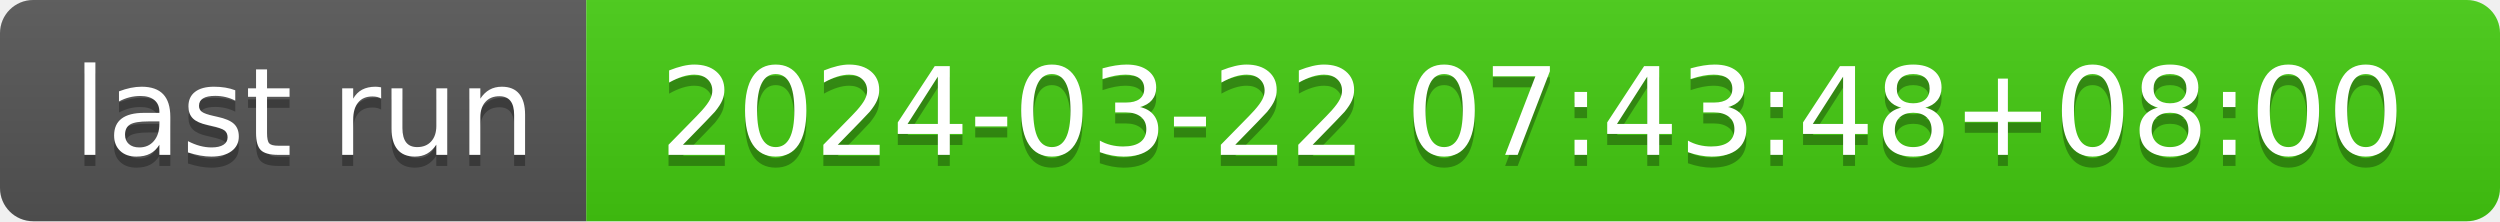
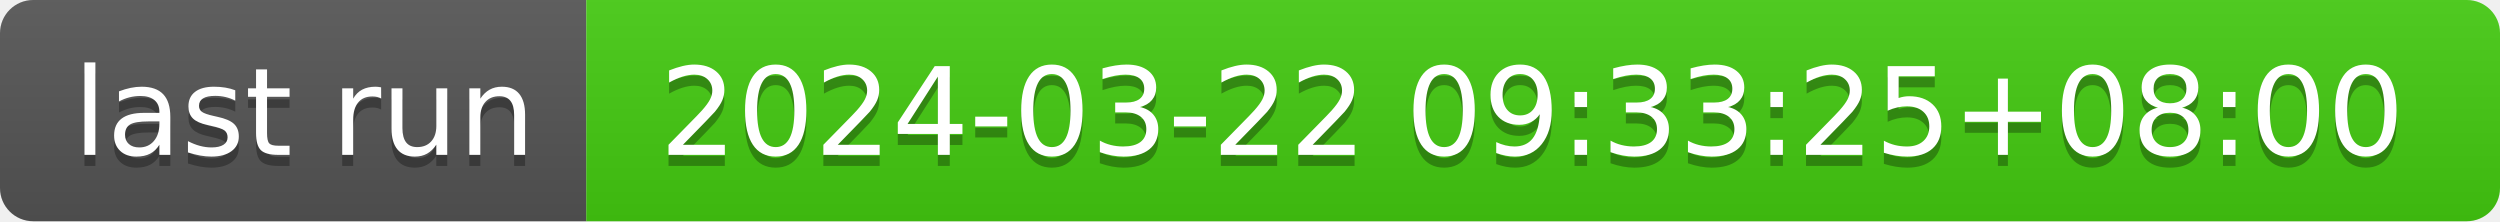
- <svg xmlns="http://www.w3.org/2000/svg" width="226" height="20" role="img" aria-label="last run: 2024-03-22 07:43:48+08:00">
+ <svg xmlns="http://www.w3.org/2000/svg" width="226" height="20" role="img" aria-label="last run: 2024-03-22 09:33:25+08:00">
  <linearGradient id="s" x2="0" y2="100%">
    <stop offset="0" stop-color="#bbb" stop-opacity=".1" />
    <stop offset="1" stop-opacity=".1" />
  </linearGradient>
  <clipPath id="r">
    <rect width="226" height="20" rx="3" fill="#fff" />
  </clipPath>
  <g clip-path="url(#r)">
    <rect width="53" height="20" fill="#555" />
    <rect x="53" width="173" height="20" fill="#4c1" />
    <rect width="226" height="20" fill="url(#s)" />
  </g>
  <g fill="#fff" text-anchor="middle" font-family="Verdana,Geneva,DejaVu Sans,sans-serif" text-rendering="geometricPrecision" font-size="110">
    <text aria-hidden="true" x="275" y="150" fill="#010101" fill-opacity=".3" transform="scale(.1)" textLength="430">last run</text>
    <text x="275" y="140" transform="scale(.1)" fill="#fff" textLength="430">last run</text>
-     <text aria-hidden="true" x="1385" y="150" fill="#010101" fill-opacity=".3" transform="scale(.1)" textLength="1630">2024-03-22 07:43:48+08:00</text>
-     <text x="1385" y="140" transform="scale(.1)" fill="#fff" textLength="1630">2024-03-22 07:43:48+08:00</text>
+     <text aria-hidden="true" x="1385" y="150" fill="#010101" fill-opacity=".3" transform="scale(.1)" textLength="1630">2024-03-22 09:33:25+08:00</text>
+     <text x="1385" y="140" transform="scale(.1)" fill="#fff" textLength="1630">2024-03-22 09:33:25+08:00</text>
  </g>
</svg>
